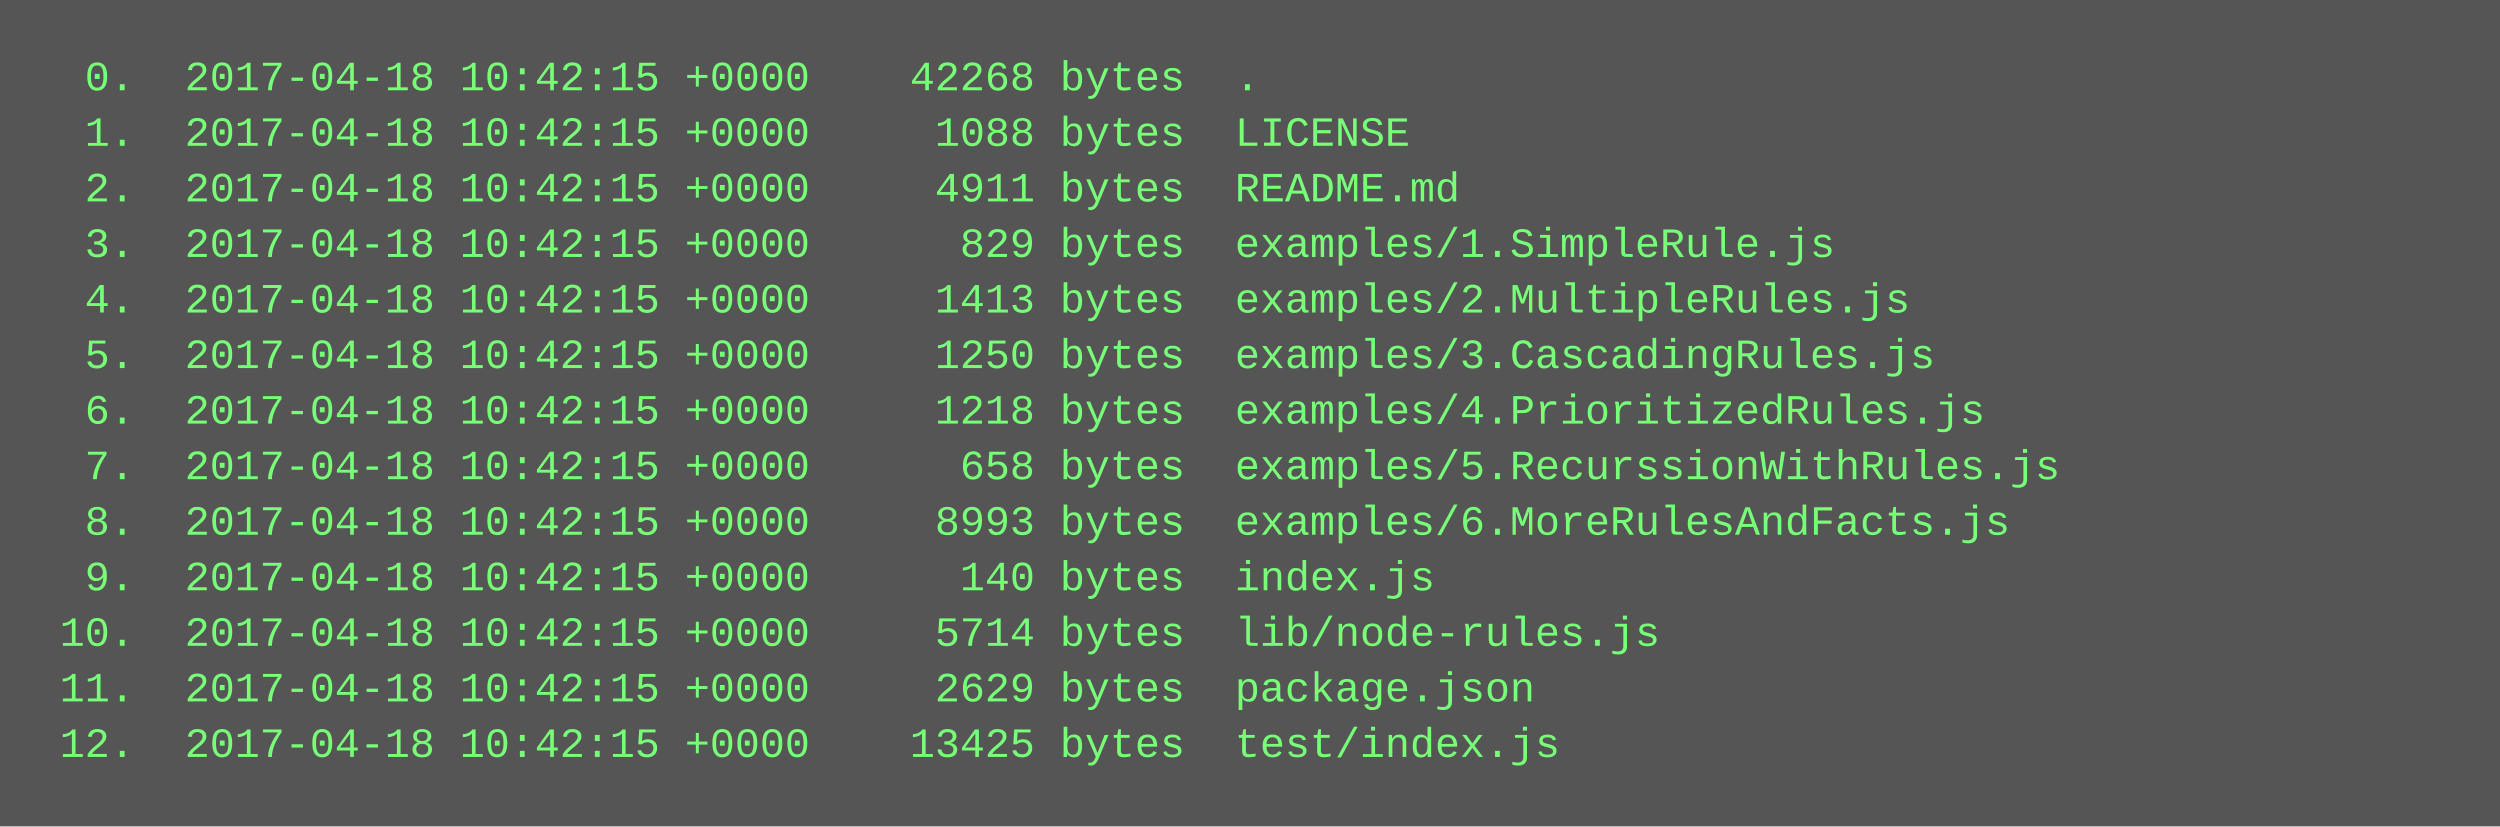
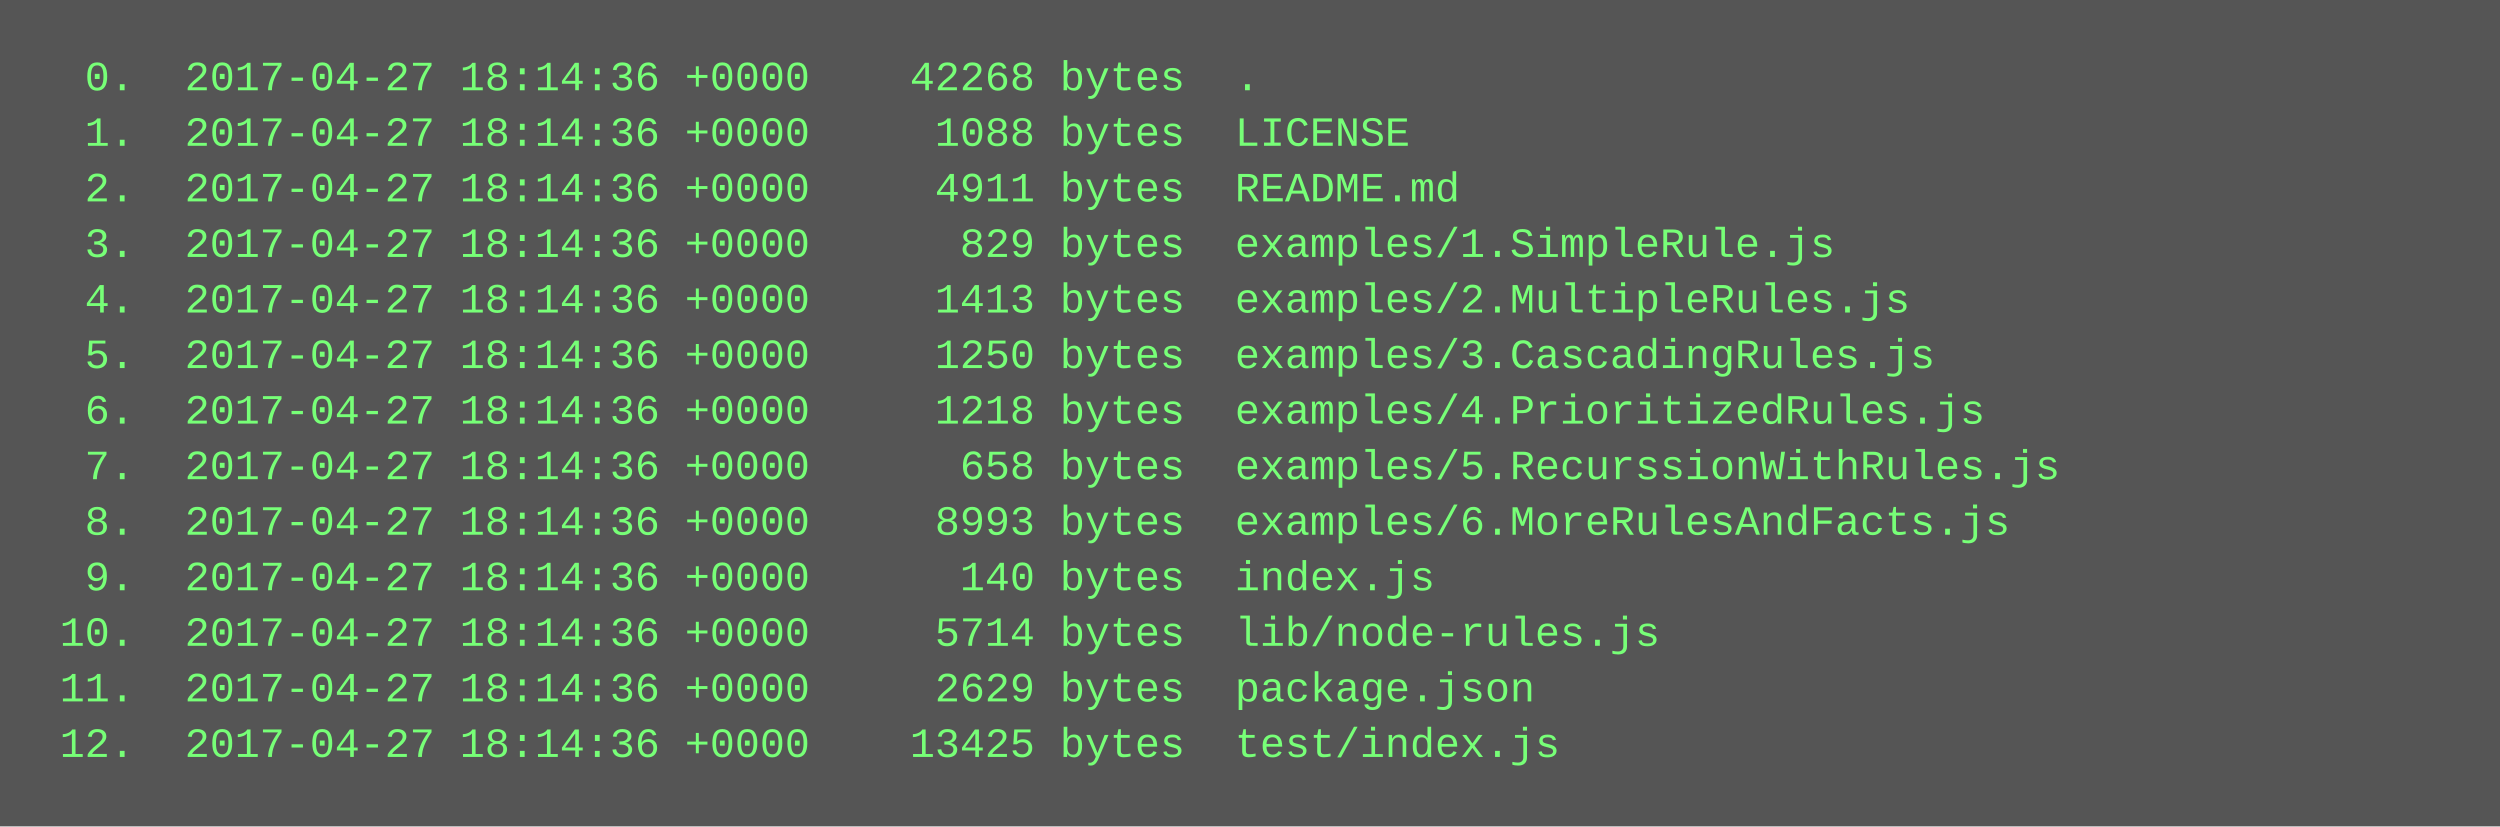
<svg xmlns="http://www.w3.org/2000/svg" height="238" width="720">
  <rect height="238" fill="#555" width="720" />
  <text fill="#7f7" font-family="Courier New" font-size="12" xml:space="preserve">
-     <tspan x="10" y="26">  0.  2017-04-18 10:42:15 +0000    42268 bytes  .</tspan>
-     <tspan x="10" y="42">  1.  2017-04-18 10:42:15 +0000     1088 bytes  LICENSE</tspan>
-     <tspan x="10" y="58">  2.  2017-04-18 10:42:15 +0000     4911 bytes  README.md</tspan>
-     <tspan x="10" y="74">  3.  2017-04-18 10:42:15 +0000      829 bytes  examples/1.SimpleRule.js</tspan>
-     <tspan x="10" y="90">  4.  2017-04-18 10:42:15 +0000     1413 bytes  examples/2.MultipleRules.js</tspan>
-     <tspan x="10" y="106">  5.  2017-04-18 10:42:15 +0000     1250 bytes  examples/3.CascadingRules.js</tspan>
-     <tspan x="10" y="122">  6.  2017-04-18 10:42:15 +0000     1218 bytes  examples/4.PrioritizedRules.js</tspan>
-     <tspan x="10" y="138">  7.  2017-04-18 10:42:15 +0000      658 bytes  examples/5.RecurssionWithRules.js</tspan>
-     <tspan x="10" y="154">  8.  2017-04-18 10:42:15 +0000     8993 bytes  examples/6.MoreRulesAndFacts.js</tspan>
-     <tspan x="10" y="170">  9.  2017-04-18 10:42:15 +0000      140 bytes  index.js</tspan>
-     <tspan x="10" y="186"> 10.  2017-04-18 10:42:15 +0000     5714 bytes  lib/node-rules.js</tspan>
-     <tspan x="10" y="202"> 11.  2017-04-18 10:42:15 +0000     2629 bytes  package.json</tspan>
-     <tspan x="10" y="218"> 12.  2017-04-18 10:42:15 +0000    13425 bytes  test/index.js</tspan>
+     <tspan x="10" y="26">  0.  2017-04-27 18:14:36 +0000    42268 bytes  .</tspan>
+     <tspan x="10" y="42">  1.  2017-04-27 18:14:36 +0000     1088 bytes  LICENSE</tspan>
+     <tspan x="10" y="58">  2.  2017-04-27 18:14:36 +0000     4911 bytes  README.md</tspan>
+     <tspan x="10" y="74">  3.  2017-04-27 18:14:36 +0000      829 bytes  examples/1.SimpleRule.js</tspan>
+     <tspan x="10" y="90">  4.  2017-04-27 18:14:36 +0000     1413 bytes  examples/2.MultipleRules.js</tspan>
+     <tspan x="10" y="106">  5.  2017-04-27 18:14:36 +0000     1250 bytes  examples/3.CascadingRules.js</tspan>
+     <tspan x="10" y="122">  6.  2017-04-27 18:14:36 +0000     1218 bytes  examples/4.PrioritizedRules.js</tspan>
+     <tspan x="10" y="138">  7.  2017-04-27 18:14:36 +0000      658 bytes  examples/5.RecurssionWithRules.js</tspan>
+     <tspan x="10" y="154">  8.  2017-04-27 18:14:36 +0000     8993 bytes  examples/6.MoreRulesAndFacts.js</tspan>
+     <tspan x="10" y="170">  9.  2017-04-27 18:14:36 +0000      140 bytes  index.js</tspan>
+     <tspan x="10" y="186"> 10.  2017-04-27 18:14:36 +0000     5714 bytes  lib/node-rules.js</tspan>
+     <tspan x="10" y="202"> 11.  2017-04-27 18:14:36 +0000     2629 bytes  package.json</tspan>
+     <tspan x="10" y="218"> 12.  2017-04-27 18:14:36 +0000    13425 bytes  test/index.js</tspan>
  </text>
</svg>
